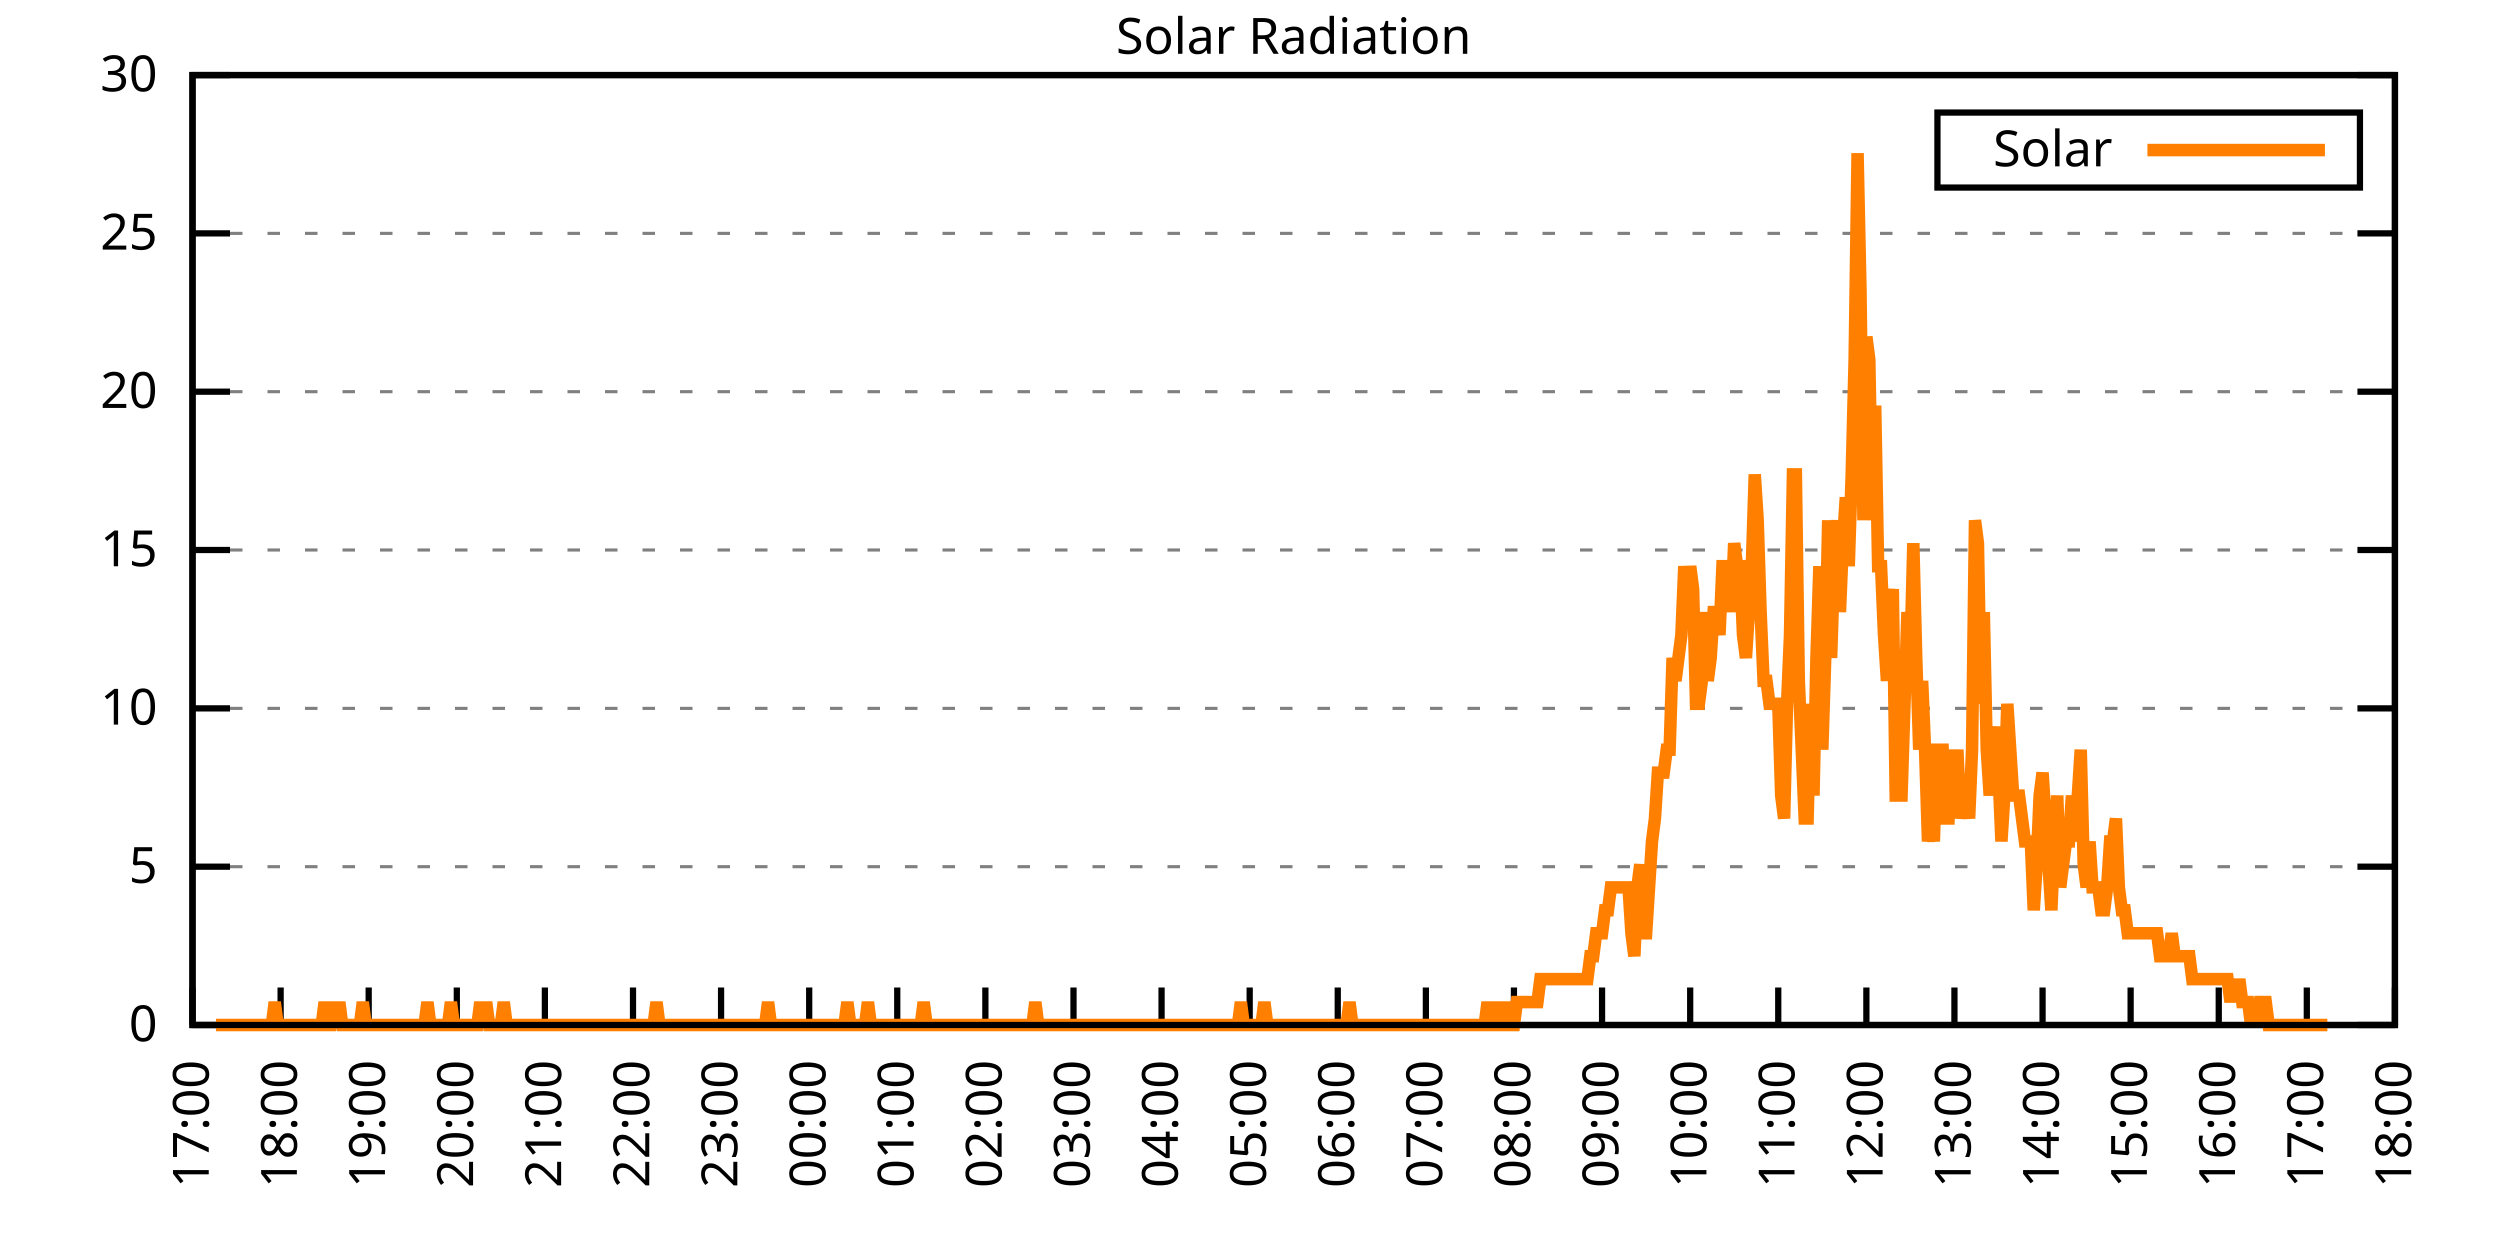
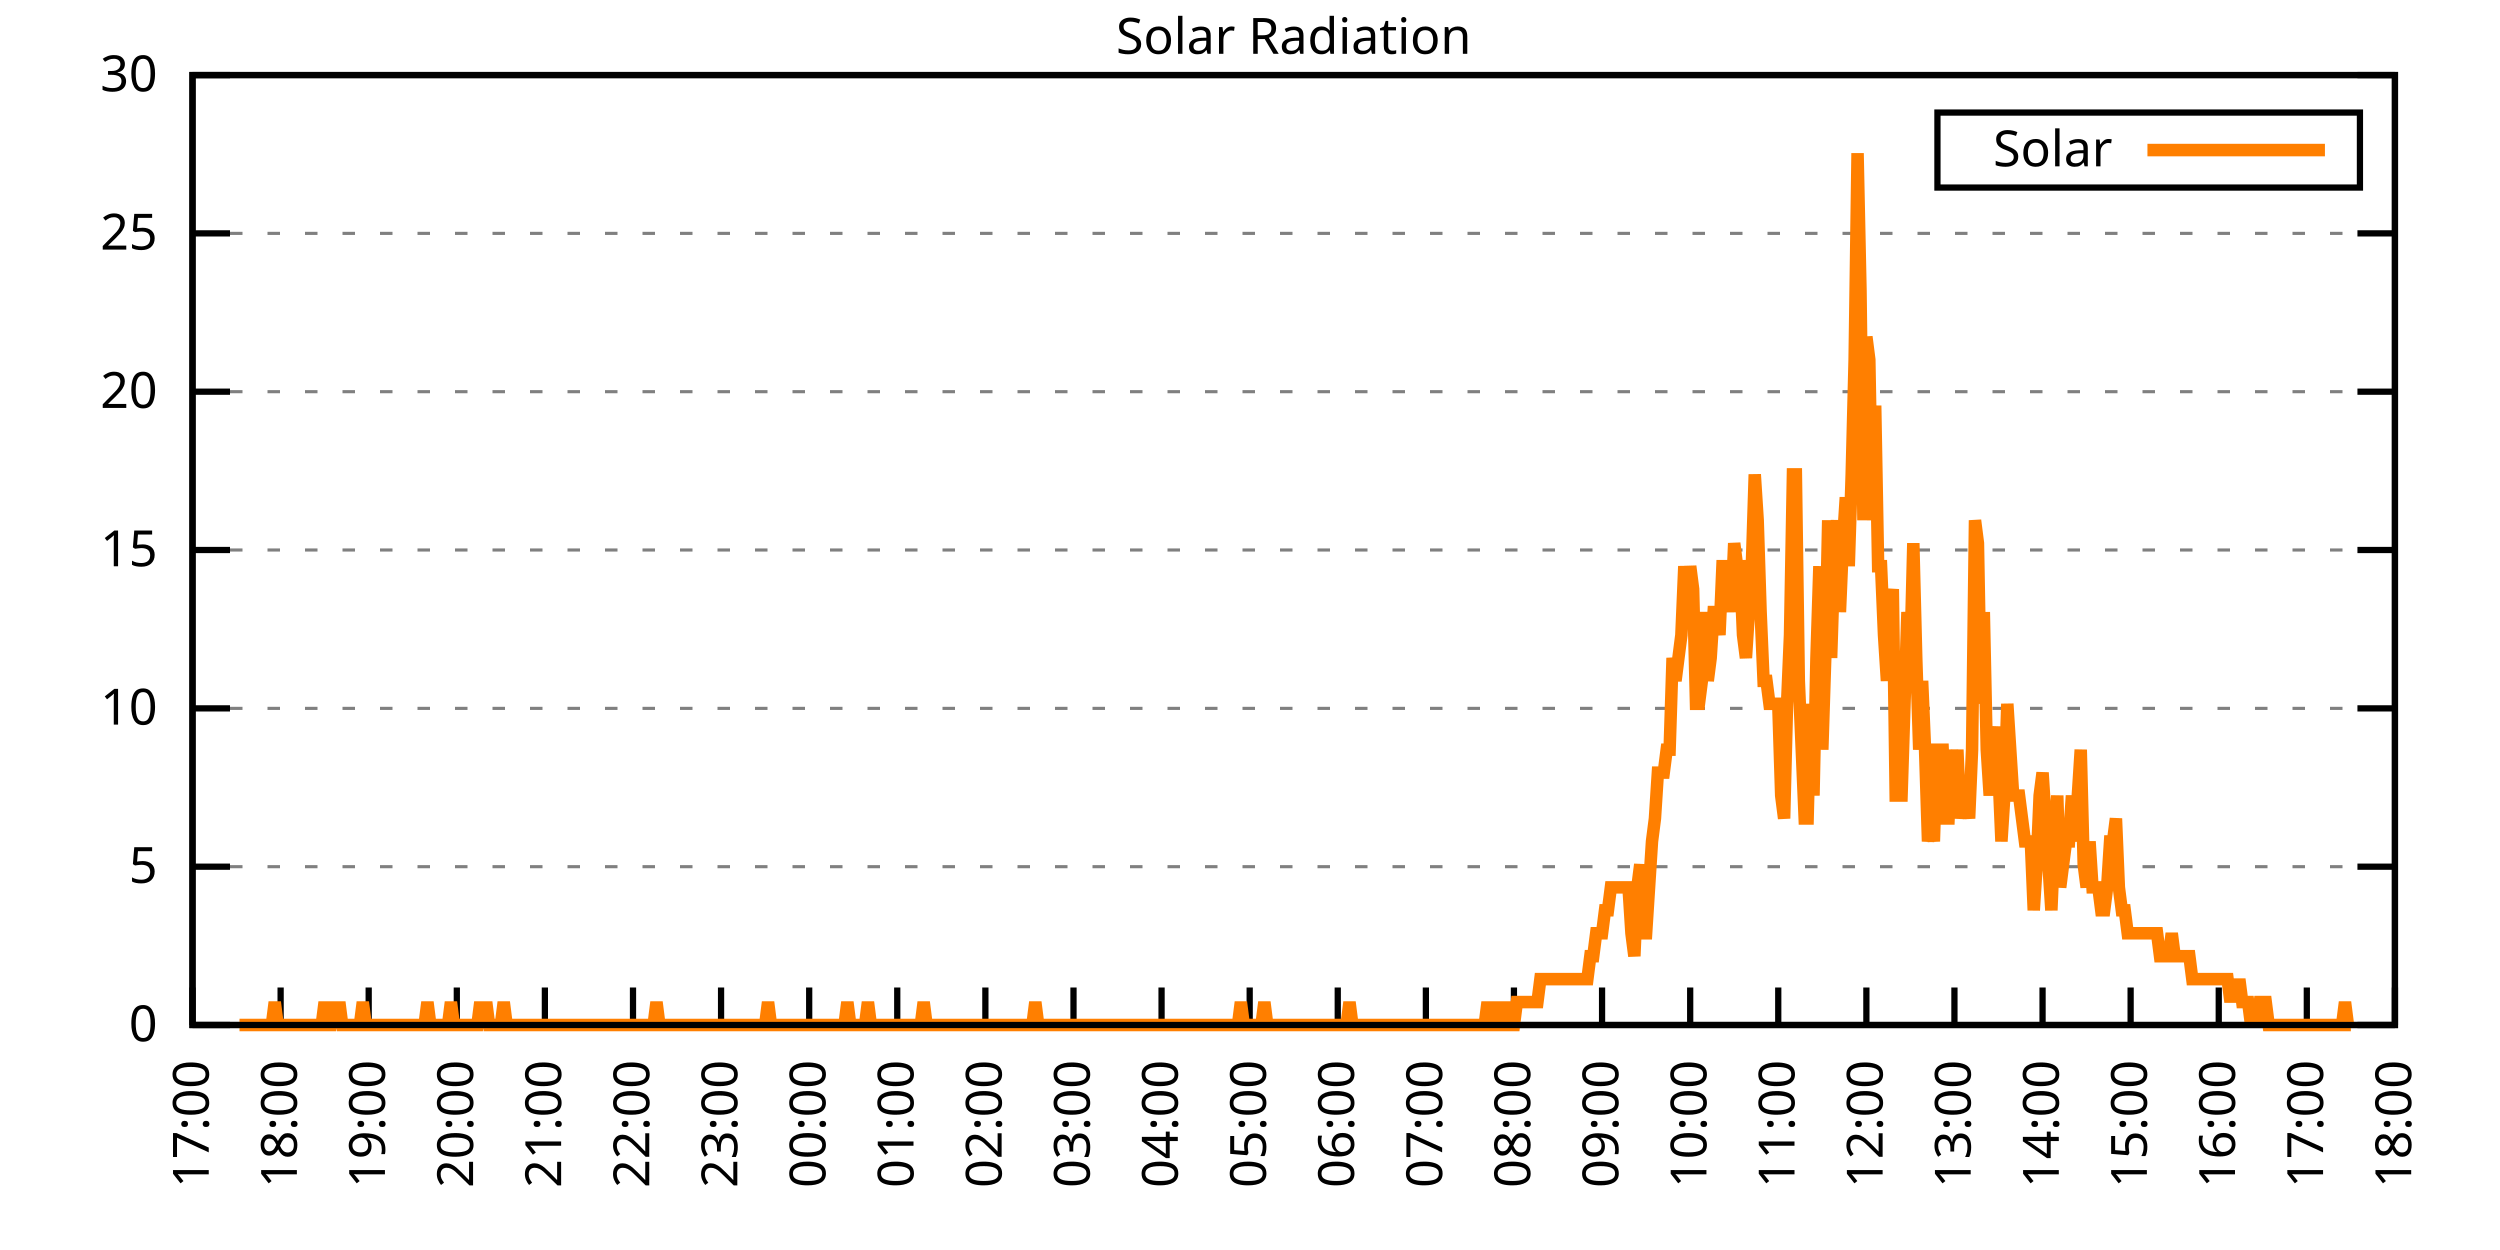
<svg xmlns="http://www.w3.org/2000/svg" xmlns:xlink="http://www.w3.org/1999/xlink" width="400" height="200" viewBox="0 0 400 200">
  <g id="gnuplot_canvas">
    <rect x="0" y="0" width="400" height="200" fill="none" />
    <defs>
      <circle id="gpDot" r="0.5" stroke-width="0.5" stroke="currentColor" />
      <path id="gpPt0" stroke-width="0.333" stroke="currentColor" d="M-1,0 h2 M0,-1 v2" />
      <path id="gpPt1" stroke-width="0.333" stroke="currentColor" d="M-1,-1 L1,1 M1,-1 L-1,1" />
      <path id="gpPt2" stroke-width="0.333" stroke="currentColor" d="M-1,0 L1,0 M0,-1 L0,1 M-1,-1 L1,1 M-1,1 L1,-1" />
      <rect id="gpPt3" stroke-width="0.333" stroke="currentColor" x="-1" y="-1" width="2" height="2" />
      <rect id="gpPt4" stroke-width="0.333" stroke="currentColor" fill="currentColor" x="-1" y="-1" width="2" height="2" />
      <circle id="gpPt5" stroke-width="0.333" stroke="currentColor" cx="0" cy="0" r="1" />
      <use xlink:href="#gpPt5" id="gpPt6" fill="currentColor" stroke="none" />
      <path id="gpPt7" stroke-width="0.333" stroke="currentColor" d="M0,-1.33 L-1.33,0.67 L1.33,0.67 z" />
      <use xlink:href="#gpPt7" id="gpPt8" fill="currentColor" stroke="none" />
      <use xlink:href="#gpPt7" id="gpPt9" stroke="currentColor" transform="rotate(180)" />
      <use xlink:href="#gpPt9" id="gpPt10" fill="currentColor" stroke="none" />
      <use xlink:href="#gpPt3" id="gpPt11" stroke="currentColor" transform="rotate(45)" />
      <use xlink:href="#gpPt11" id="gpPt12" fill="currentColor" stroke="none" />
      <path id="gpPt13" stroke-width="0.333" stroke="currentColor" d="M0,1.330 L1.265,0.411 L0.782,-1.067 L-0.782,-1.076 L-1.265,0.411 z" />
      <use xlink:href="#gpPt13" id="gpPt14" fill="currentColor" stroke="none" />
      <filter id="textbox" filterUnits="objectBoundingBox" x="0" y="0" height="1" width="1">
        <feFlood flood-color="white" flood-opacity="1" result="bgnd" />
        <feComposite in="SourceGraphic" in2="bgnd" operator="atop" />
      </filter>
      <filter id="greybox" filterUnits="objectBoundingBox" x="0" y="0" height="1" width="1">
        <feFlood flood-color="lightgrey" flood-opacity="1" result="grey" />
        <feComposite in="SourceGraphic" in2="grey" operator="atop" />
      </filter>
    </defs>
    <g fill="none" color="white" stroke="currentColor" stroke-width="1.00" stroke-linecap="butt" stroke-linejoin="miter">
</g>
    <g fill="none" color="black" stroke="currentColor" stroke-width="1.00" stroke-linecap="butt" stroke-linejoin="miter">
      <g stroke="none" shape-rendering="crispEdges">
        <polygon fill="rgb(255, 255, 255)" points="30.80,164.00 383.18,164.00 383.18,12.02 30.80,12.02 " />
      </g>
    </g>
    <g fill="none" color="black" stroke="currentColor" stroke-width="1.00" stroke-linecap="butt" stroke-linejoin="miter">
</g>
    <g fill="none" color="black" stroke="black" stroke-width="0.50" stroke-linecap="butt" stroke-linejoin="miter">
</g>
    <g fill="none" color="gray" stroke="currentColor" stroke-width="0.50" stroke-linecap="butt" stroke-linejoin="miter">
      <path stroke="gray" stroke-dasharray="2,4" class="gridline" d="M30.80,164.00 L383.19,164.00  " />
    </g>
    <g fill="none" color="gray" stroke="gray" stroke-width="1.00" stroke-linecap="butt" stroke-linejoin="miter">
</g>
    <g fill="none" color="black" stroke="currentColor" stroke-width="1.00" stroke-linecap="butt" stroke-linejoin="miter">
      <path stroke="black" d="M30.80,164.00 L36.80,164.00 M383.19,164.00 L377.19,164.00  " />
      <g transform="translate(25.20,166.60)" stroke="none" fill="black" font-family="Sans" font-size="8.00" text-anchor="end">
        <text>
          <tspan font-family="Sans"> 0</tspan>
        </text>
      </g>
    </g>
    <g fill="none" color="black" stroke="currentColor" stroke-width="1.00" stroke-linecap="butt" stroke-linejoin="miter">
</g>
    <g fill="none" color="black" stroke="black" stroke-width="0.50" stroke-linecap="butt" stroke-linejoin="miter">
</g>
    <g fill="none" color="gray" stroke="currentColor" stroke-width="0.50" stroke-linecap="butt" stroke-linejoin="miter">
      <path stroke="gray" stroke-dasharray="2,4" class="gridline" d="M30.80,138.67 L383.19,138.67  " />
    </g>
    <g fill="none" color="gray" stroke="gray" stroke-width="1.00" stroke-linecap="butt" stroke-linejoin="miter">
</g>
    <g fill="none" color="black" stroke="currentColor" stroke-width="1.00" stroke-linecap="butt" stroke-linejoin="miter">
      <path stroke="black" d="M30.80,138.67 L36.80,138.67 M383.19,138.67 L377.19,138.67  " />
      <g transform="translate(25.20,141.27)" stroke="none" fill="black" font-family="Sans" font-size="8.00" text-anchor="end">
        <text>
          <tspan font-family="Sans"> 5</tspan>
        </text>
      </g>
    </g>
    <g fill="none" color="black" stroke="currentColor" stroke-width="1.00" stroke-linecap="butt" stroke-linejoin="miter">
</g>
    <g fill="none" color="black" stroke="black" stroke-width="0.50" stroke-linecap="butt" stroke-linejoin="miter">
</g>
    <g fill="none" color="gray" stroke="currentColor" stroke-width="0.50" stroke-linecap="butt" stroke-linejoin="miter">
      <path stroke="gray" stroke-dasharray="2,4" class="gridline" d="M30.80,113.34 L383.19,113.34  " />
    </g>
    <g fill="none" color="gray" stroke="gray" stroke-width="1.00" stroke-linecap="butt" stroke-linejoin="miter">
</g>
    <g fill="none" color="black" stroke="currentColor" stroke-width="1.00" stroke-linecap="butt" stroke-linejoin="miter">
      <path stroke="black" d="M30.80,113.34 L36.80,113.34 M383.19,113.34 L377.19,113.34  " />
      <g transform="translate(25.20,115.94)" stroke="none" fill="black" font-family="Sans" font-size="8.00" text-anchor="end">
        <text>
          <tspan font-family="Sans"> 10</tspan>
        </text>
      </g>
    </g>
    <g fill="none" color="black" stroke="currentColor" stroke-width="1.00" stroke-linecap="butt" stroke-linejoin="miter">
</g>
    <g fill="none" color="black" stroke="black" stroke-width="0.50" stroke-linecap="butt" stroke-linejoin="miter">
</g>
    <g fill="none" color="gray" stroke="currentColor" stroke-width="0.50" stroke-linecap="butt" stroke-linejoin="miter">
      <path stroke="gray" stroke-dasharray="2,4" class="gridline" d="M30.80,88.00 L383.19,88.00  " />
    </g>
    <g fill="none" color="gray" stroke="gray" stroke-width="1.00" stroke-linecap="butt" stroke-linejoin="miter">
</g>
    <g fill="none" color="black" stroke="currentColor" stroke-width="1.00" stroke-linecap="butt" stroke-linejoin="miter">
      <path stroke="black" d="M30.80,88.00 L36.80,88.00 M383.19,88.00 L377.19,88.00  " />
      <g transform="translate(25.20,90.60)" stroke="none" fill="black" font-family="Sans" font-size="8.00" text-anchor="end">
        <text>
          <tspan font-family="Sans"> 15</tspan>
        </text>
      </g>
    </g>
    <g fill="none" color="black" stroke="currentColor" stroke-width="1.00" stroke-linecap="butt" stroke-linejoin="miter">
</g>
    <g fill="none" color="black" stroke="black" stroke-width="0.50" stroke-linecap="butt" stroke-linejoin="miter">
</g>
    <g fill="none" color="gray" stroke="currentColor" stroke-width="0.50" stroke-linecap="butt" stroke-linejoin="miter">
      <path stroke="gray" stroke-dasharray="2,4" class="gridline" d="M30.80,62.67 L383.19,62.67  " />
    </g>
    <g fill="none" color="gray" stroke="gray" stroke-width="1.00" stroke-linecap="butt" stroke-linejoin="miter">
</g>
    <g fill="none" color="black" stroke="currentColor" stroke-width="1.00" stroke-linecap="butt" stroke-linejoin="miter">
      <path stroke="black" d="M30.80,62.67 L36.80,62.67 M383.19,62.67 L377.19,62.67  " />
      <g transform="translate(25.20,65.27)" stroke="none" fill="black" font-family="Sans" font-size="8.00" text-anchor="end">
        <text>
          <tspan font-family="Sans"> 20</tspan>
        </text>
      </g>
    </g>
    <g fill="none" color="black" stroke="currentColor" stroke-width="1.00" stroke-linecap="butt" stroke-linejoin="miter">
</g>
    <g fill="none" color="black" stroke="black" stroke-width="0.50" stroke-linecap="butt" stroke-linejoin="miter">
</g>
    <g fill="none" color="gray" stroke="currentColor" stroke-width="0.50" stroke-linecap="butt" stroke-linejoin="miter">
      <path stroke="gray" stroke-dasharray="2,4" class="gridline" d="M30.80,37.34 L383.19,37.34  " />
    </g>
    <g fill="none" color="gray" stroke="gray" stroke-width="1.00" stroke-linecap="butt" stroke-linejoin="miter">
</g>
    <g fill="none" color="black" stroke="currentColor" stroke-width="1.00" stroke-linecap="butt" stroke-linejoin="miter">
      <path stroke="black" d="M30.80,37.34 L36.80,37.34 M383.19,37.34 L377.19,37.34  " />
      <g transform="translate(25.20,39.94)" stroke="none" fill="black" font-family="Sans" font-size="8.00" text-anchor="end">
        <text>
          <tspan font-family="Sans"> 25</tspan>
        </text>
      </g>
    </g>
    <g fill="none" color="black" stroke="currentColor" stroke-width="1.00" stroke-linecap="butt" stroke-linejoin="miter">
</g>
    <g fill="none" color="black" stroke="black" stroke-width="0.50" stroke-linecap="butt" stroke-linejoin="miter">
</g>
    <g fill="none" color="gray" stroke="currentColor" stroke-width="0.50" stroke-linecap="butt" stroke-linejoin="miter">
      <path stroke="gray" stroke-dasharray="2,4" class="gridline" d="M30.80,12.01 L383.19,12.01  " />
    </g>
    <g fill="none" color="gray" stroke="gray" stroke-width="1.00" stroke-linecap="butt" stroke-linejoin="miter">
</g>
    <g fill="none" color="black" stroke="currentColor" stroke-width="1.00" stroke-linecap="butt" stroke-linejoin="miter">
      <path stroke="black" d="M30.80,12.01 L36.80,12.01 M383.19,12.01 L377.19,12.01  " />
      <g transform="translate(25.20,14.61)" stroke="none" fill="black" font-family="Sans" font-size="8.00" text-anchor="end">
        <text>
          <tspan font-family="Sans"> 30</tspan>
        </text>
      </g>
    </g>
    <g fill="none" color="black" stroke="currentColor" stroke-width="1.00" stroke-linecap="butt" stroke-linejoin="miter">
      <path stroke="black" d="M30.80,164.00 L30.80,158.00  " />
      <g transform="translate(33.40,169.60) rotate(270.00)" stroke="none" fill="black" font-family="Sans" font-size="8.00" text-anchor="end">
        <text>
          <tspan font-family="Sans">17:00</tspan>
        </text>
      </g>
    </g>
    <g fill="none" color="black" stroke="currentColor" stroke-width="1.00" stroke-linecap="butt" stroke-linejoin="miter">
      <path stroke="black" d="M44.90,164.00 L44.90,158.00  " />
      <g transform="translate(47.50,169.60) rotate(270.00)" stroke="none" fill="black" font-family="Sans" font-size="8.00" text-anchor="end">
        <text>
          <tspan font-family="Sans">18:00</tspan>
        </text>
      </g>
    </g>
    <g fill="none" color="black" stroke="currentColor" stroke-width="1.00" stroke-linecap="butt" stroke-linejoin="miter">
      <path stroke="black" d="M58.99,164.00 L58.99,158.00  " />
      <g transform="translate(61.59,169.60) rotate(270.00)" stroke="none" fill="black" font-family="Sans" font-size="8.00" text-anchor="end">
        <text>
          <tspan font-family="Sans">19:00</tspan>
        </text>
      </g>
    </g>
    <g fill="none" color="black" stroke="currentColor" stroke-width="1.00" stroke-linecap="butt" stroke-linejoin="miter">
      <path stroke="black" d="M73.09,164.00 L73.09,158.00  " />
      <g transform="translate(75.69,169.60) rotate(270.00)" stroke="none" fill="black" font-family="Sans" font-size="8.00" text-anchor="end">
        <text>
          <tspan font-family="Sans">20:00</tspan>
        </text>
      </g>
    </g>
    <g fill="none" color="black" stroke="currentColor" stroke-width="1.00" stroke-linecap="butt" stroke-linejoin="miter">
      <path stroke="black" d="M87.18,164.00 L87.18,158.00  " />
      <g transform="translate(89.78,169.60) rotate(270.00)" stroke="none" fill="black" font-family="Sans" font-size="8.00" text-anchor="end">
        <text>
          <tspan font-family="Sans">21:00</tspan>
        </text>
      </g>
    </g>
    <g fill="none" color="black" stroke="currentColor" stroke-width="1.00" stroke-linecap="butt" stroke-linejoin="miter">
      <path stroke="black" d="M101.28,164.00 L101.28,158.00  " />
      <g transform="translate(103.88,169.60) rotate(270.00)" stroke="none" fill="black" font-family="Sans" font-size="8.00" text-anchor="end">
        <text>
          <tspan font-family="Sans">22:00</tspan>
        </text>
      </g>
    </g>
    <g fill="none" color="black" stroke="currentColor" stroke-width="1.00" stroke-linecap="butt" stroke-linejoin="miter">
      <path stroke="black" d="M115.37,164.00 L115.37,158.00  " />
      <g transform="translate(117.97,169.60) rotate(270.00)" stroke="none" fill="black" font-family="Sans" font-size="8.00" text-anchor="end">
        <text>
          <tspan font-family="Sans">23:00</tspan>
        </text>
      </g>
    </g>
    <g fill="none" color="black" stroke="currentColor" stroke-width="1.00" stroke-linecap="butt" stroke-linejoin="miter">
      <path stroke="black" d="M129.47,164.00 L129.47,158.00  " />
      <g transform="translate(132.07,169.60) rotate(270.00)" stroke="none" fill="black" font-family="Sans" font-size="8.00" text-anchor="end">
        <text>
          <tspan font-family="Sans">00:00</tspan>
        </text>
      </g>
    </g>
    <g fill="none" color="black" stroke="currentColor" stroke-width="1.00" stroke-linecap="butt" stroke-linejoin="miter">
      <path stroke="black" d="M143.56,164.00 L143.56,158.00  " />
      <g transform="translate(146.16,169.60) rotate(270.00)" stroke="none" fill="black" font-family="Sans" font-size="8.00" text-anchor="end">
        <text>
          <tspan font-family="Sans">01:00</tspan>
        </text>
      </g>
    </g>
    <g fill="none" color="black" stroke="currentColor" stroke-width="1.00" stroke-linecap="butt" stroke-linejoin="miter">
      <path stroke="black" d="M157.66,164.00 L157.66,158.00  " />
      <g transform="translate(160.26,169.60) rotate(270.00)" stroke="none" fill="black" font-family="Sans" font-size="8.00" text-anchor="end">
        <text>
          <tspan font-family="Sans">02:00</tspan>
        </text>
      </g>
    </g>
    <g fill="none" color="black" stroke="currentColor" stroke-width="1.00" stroke-linecap="butt" stroke-linejoin="miter">
      <path stroke="black" d="M171.76,164.00 L171.76,158.00  " />
      <g transform="translate(174.36,169.60) rotate(270.00)" stroke="none" fill="black" font-family="Sans" font-size="8.00" text-anchor="end">
        <text>
          <tspan font-family="Sans">03:00</tspan>
        </text>
      </g>
    </g>
    <g fill="none" color="black" stroke="currentColor" stroke-width="1.00" stroke-linecap="butt" stroke-linejoin="miter">
      <path stroke="black" d="M185.85,164.00 L185.85,158.00  " />
      <g transform="translate(188.45,169.60) rotate(270.00)" stroke="none" fill="black" font-family="Sans" font-size="8.00" text-anchor="end">
        <text>
          <tspan font-family="Sans">04:00</tspan>
        </text>
      </g>
    </g>
    <g fill="none" color="black" stroke="currentColor" stroke-width="1.00" stroke-linecap="butt" stroke-linejoin="miter">
      <path stroke="black" d="M199.95,164.00 L199.95,158.00  " />
      <g transform="translate(202.55,169.60) rotate(270.00)" stroke="none" fill="black" font-family="Sans" font-size="8.00" text-anchor="end">
        <text>
          <tspan font-family="Sans">05:00</tspan>
        </text>
      </g>
    </g>
    <g fill="none" color="black" stroke="currentColor" stroke-width="1.00" stroke-linecap="butt" stroke-linejoin="miter">
      <path stroke="black" d="M214.04,164.00 L214.04,158.00  " />
      <g transform="translate(216.64,169.60) rotate(270.00)" stroke="none" fill="black" font-family="Sans" font-size="8.00" text-anchor="end">
        <text>
          <tspan font-family="Sans">06:00</tspan>
        </text>
      </g>
    </g>
    <g fill="none" color="black" stroke="currentColor" stroke-width="1.00" stroke-linecap="butt" stroke-linejoin="miter">
      <path stroke="black" d="M228.14,164.00 L228.14,158.00  " />
      <g transform="translate(230.74,169.60) rotate(270.00)" stroke="none" fill="black" font-family="Sans" font-size="8.00" text-anchor="end">
        <text>
          <tspan font-family="Sans">07:00</tspan>
        </text>
      </g>
    </g>
    <g fill="none" color="black" stroke="currentColor" stroke-width="1.00" stroke-linecap="butt" stroke-linejoin="miter">
      <path stroke="black" d="M242.23,164.00 L242.23,158.00  " />
      <g transform="translate(244.83,169.60) rotate(270.00)" stroke="none" fill="black" font-family="Sans" font-size="8.00" text-anchor="end">
        <text>
          <tspan font-family="Sans">08:00</tspan>
        </text>
      </g>
    </g>
    <g fill="none" color="black" stroke="currentColor" stroke-width="1.00" stroke-linecap="butt" stroke-linejoin="miter">
      <path stroke="black" d="M256.33,164.00 L256.33,158.00  " />
      <g transform="translate(258.93,169.60) rotate(270.00)" stroke="none" fill="black" font-family="Sans" font-size="8.00" text-anchor="end">
        <text>
          <tspan font-family="Sans">09:00</tspan>
        </text>
      </g>
    </g>
    <g fill="none" color="black" stroke="currentColor" stroke-width="1.00" stroke-linecap="butt" stroke-linejoin="miter">
      <path stroke="black" d="M270.43,164.00 L270.43,158.00  " />
      <g transform="translate(273.03,169.60) rotate(270.00)" stroke="none" fill="black" font-family="Sans" font-size="8.00" text-anchor="end">
        <text>
          <tspan font-family="Sans">10:00</tspan>
        </text>
      </g>
    </g>
    <g fill="none" color="black" stroke="currentColor" stroke-width="1.00" stroke-linecap="butt" stroke-linejoin="miter">
      <path stroke="black" d="M284.52,164.00 L284.52,158.00  " />
      <g transform="translate(287.12,169.60) rotate(270.00)" stroke="none" fill="black" font-family="Sans" font-size="8.00" text-anchor="end">
        <text>
          <tspan font-family="Sans">11:00</tspan>
        </text>
      </g>
    </g>
    <g fill="none" color="black" stroke="currentColor" stroke-width="1.00" stroke-linecap="butt" stroke-linejoin="miter">
      <path stroke="black" d="M298.62,164.00 L298.62,158.00  " />
      <g transform="translate(301.22,169.60) rotate(270.00)" stroke="none" fill="black" font-family="Sans" font-size="8.00" text-anchor="end">
        <text>
          <tspan font-family="Sans">12:00</tspan>
        </text>
      </g>
    </g>
    <g fill="none" color="black" stroke="currentColor" stroke-width="1.00" stroke-linecap="butt" stroke-linejoin="miter">
      <path stroke="black" d="M312.71,164.00 L312.71,158.00  " />
      <g transform="translate(315.31,169.60) rotate(270.00)" stroke="none" fill="black" font-family="Sans" font-size="8.00" text-anchor="end">
        <text>
          <tspan font-family="Sans">13:00</tspan>
        </text>
      </g>
    </g>
    <g fill="none" color="black" stroke="currentColor" stroke-width="1.00" stroke-linecap="butt" stroke-linejoin="miter">
      <path stroke="black" d="M326.81,164.00 L326.81,158.00  " />
      <g transform="translate(329.41,169.60) rotate(270.00)" stroke="none" fill="black" font-family="Sans" font-size="8.00" text-anchor="end">
        <text>
          <tspan font-family="Sans">14:00</tspan>
        </text>
      </g>
    </g>
    <g fill="none" color="black" stroke="currentColor" stroke-width="1.00" stroke-linecap="butt" stroke-linejoin="miter">
      <path stroke="black" d="M340.90,164.00 L340.90,158.00  " />
      <g transform="translate(343.50,169.60) rotate(270.00)" stroke="none" fill="black" font-family="Sans" font-size="8.00" text-anchor="end">
        <text>
          <tspan font-family="Sans">15:00</tspan>
        </text>
      </g>
    </g>
    <g fill="none" color="black" stroke="currentColor" stroke-width="1.00" stroke-linecap="butt" stroke-linejoin="miter">
      <path stroke="black" d="M355.00,164.00 L355.00,158.00  " />
      <g transform="translate(357.60,169.60) rotate(270.00)" stroke="none" fill="black" font-family="Sans" font-size="8.00" text-anchor="end">
        <text>
          <tspan font-family="Sans">16:00</tspan>
        </text>
      </g>
    </g>
    <g fill="none" color="black" stroke="currentColor" stroke-width="1.00" stroke-linecap="butt" stroke-linejoin="miter">
      <path stroke="black" d="M369.09,164.00 L369.09,158.00  " />
      <g transform="translate(371.69,169.60) rotate(270.00)" stroke="none" fill="black" font-family="Sans" font-size="8.00" text-anchor="end">
        <text>
          <tspan font-family="Sans">17:00</tspan>
        </text>
      </g>
    </g>
    <g fill="none" color="black" stroke="currentColor" stroke-width="1.00" stroke-linecap="butt" stroke-linejoin="miter">
      <path stroke="black" d="M383.19,164.00 L383.19,158.00  " />
      <g transform="translate(385.79,169.60) rotate(270.00)" stroke="none" fill="black" font-family="Sans" font-size="8.00" text-anchor="end">
        <text>
          <tspan font-family="Sans">18:00</tspan>
        </text>
      </g>
    </g>
    <g fill="none" color="black" stroke="currentColor" stroke-width="1.00" stroke-linecap="butt" stroke-linejoin="miter">
</g>
    <g fill="none" color="black" stroke="currentColor" stroke-width="1.00" stroke-linecap="butt" stroke-linejoin="miter">
      <path stroke="black" d="M30.80,12.01 L30.80,164.00 L383.19,164.00 L383.19,12.01 L30.80,12.01 Z  " />
    </g>
    <g fill="none" color="black" stroke="currentColor" stroke-width="1.00" stroke-linecap="butt" stroke-linejoin="miter">
</g>
    <g fill="none" color="black" stroke="currentColor" stroke-width="1.00" stroke-linecap="butt" stroke-linejoin="miter">
      <path stroke="black" d="M309.99,30.01 L309.99,18.01 L377.59,18.01 L377.59,30.01 L309.99,30.01 Z  " />
    </g>
    <g id="Solar_Radiation_plot_1">
      <g fill="none" color="white" stroke="black" stroke-width="2.00" stroke-linecap="butt" stroke-linejoin="miter">
</g>
      <g fill="none" color="black" stroke="currentColor" stroke-width="2.00" stroke-linecap="butt" stroke-linejoin="miter">
        <g transform="translate(337.99,26.61)" stroke="none" fill="black" font-family="Sans" font-size="8.00" text-anchor="end">
          <text>
            <tspan font-family="Sans">Solar</tspan>
          </text>
        </g>
      </g>
      <g fill="none" color="black" stroke="currentColor" stroke-width="2.00" stroke-linecap="butt" stroke-linejoin="miter">
-         <path stroke="rgb(255, 127,   0)" d="M343.59,24.01 L371.99,24.01 M34.56,164.00 L35.03,164.00 L35.50,164.00 L35.97,164.00 L36.44,164.00 L36.91,164.00   L37.38,164.00 L37.85,164.00 L38.32,164.00 L38.79,164.00 L39.26,164.00 L39.73,164.00 L40.20,164.00 L40.67,164.00   L41.14,164.00 L41.61,164.00 L42.08,164.00 L42.55,164.00 L43.02,164.00 L43.49,164.00 L43.96,160.33 L44.43,164.00   L44.90,164.00 L45.37,164.00 L45.84,164.00 L46.31,164.00 L46.78,164.00 L47.24,164.00 L47.71,164.00 L48.18,164.00   L48.65,164.00 L49.12,164.00 L49.59,164.00 L50.06,164.00 L50.53,164.00 L51.00,164.00 L51.47,164.00 L51.94,160.33   L52.41,164.00 L52.88,164.00 L53.35,160.33 L53.82,164.00 L54.29,160.33 L54.76,164.00 L55.23,164.00 L55.70,164.00   L56.17,164.00 L56.64,164.00 L57.11,164.00 L57.58,164.00 L58.05,160.33 L58.52,164.00 L58.99,164.00 L59.46,164.00   L59.93,164.00 L60.40,164.00 L60.87,164.00 L61.34,164.00 L61.81,164.00 L62.28,164.00 L62.75,164.00 L63.22,164.00   L63.69,164.00 L64.16,164.00 L64.63,164.00 L65.10,164.00 L65.57,164.00 L66.04,164.00 L66.51,164.00 L66.98,164.00   L67.45,164.00 L67.92,164.00 L68.39,160.33 L68.86,164.00 L69.33,164.00 L69.80,164.00 L70.27,164.00 L70.74,164.00   L71.21,164.00 L71.68,164.00 L72.15,160.33 L72.62,164.00 L73.09,164.00 L73.56,164.00 L74.03,164.00 L74.50,164.00   L74.97,164.00 L75.44,164.00 L75.91,164.00 L76.38,164.00 L76.85,160.33 L77.32,164.00 L77.79,160.33 L78.26,164.00   L78.73,164.00 L79.19,164.00 L79.66,164.00 L80.13,164.00 L80.60,160.33 L81.07,164.00 L81.54,164.00 L82.01,164.00   L82.48,164.00 L82.95,164.00 L83.42,164.00 L83.89,164.00 L84.36,164.00 L84.83,164.00 L85.30,164.00 L85.77,164.00   L86.24,164.00 L86.71,164.00 L87.18,164.00 L87.65,164.00 L88.12,164.00 L88.59,164.00 L89.06,164.00 L89.53,164.00   L90.00,164.00 L90.47,164.00 L90.94,164.00 L91.41,164.00 L91.88,164.00 L92.35,164.00 L92.82,164.00 L93.29,164.00   L93.76,164.00 L94.23,164.00 L94.70,164.00 L95.17,164.00 L95.64,164.00 L96.11,164.00 L96.58,164.00 L97.05,164.00   L97.52,164.00 L97.99,164.00 L98.46,164.00 L98.93,164.00 L99.40,164.00 L99.87,164.00 L100.34,164.00 L100.81,164.00   L101.28,164.00 L101.75,164.00 L102.22,164.00 L102.69,164.00 L103.16,164.00 L103.63,164.00 L104.10,164.00 L104.57,164.00   L105.04,160.33 L105.51,164.00 L105.98,164.00 L106.45,164.00 L106.92,164.00 L107.39,164.00 L107.86,164.00 L108.33,164.00   L108.80,164.00 L109.27,164.00 L109.74,164.00 L110.21,164.00 L110.68,164.00 L111.14,164.00 L111.61,164.00 L112.08,164.00   L112.55,164.00 L113.02,164.00 L113.49,164.00 L113.96,164.00 L114.43,164.00 L114.90,164.00 L115.37,164.00 L115.84,164.00   L116.31,164.00 L116.78,164.00 L117.25,164.00 L117.72,164.00 L118.19,164.00 L118.66,164.00 L119.13,164.00 L119.60,164.00   L120.07,164.00 L120.54,164.00 L121.01,164.00 L121.48,164.00 L121.95,164.00 L122.42,164.00 L122.89,160.33 L123.36,164.00   L123.83,164.00 L124.30,164.00 L124.77,164.00 L125.24,164.00 L125.71,164.00 L126.18,164.00 L126.65,164.00 L127.12,164.00   L127.59,164.00 L128.06,164.00 L128.53,164.00 L129.00,164.00 L129.47,164.00 L129.94,164.00 L130.41,164.00 L130.88,164.00   L131.35,164.00 L131.82,164.00 L132.29,164.00 L132.76,164.00 L133.23,164.00 L133.70,164.00 L134.17,164.00 L134.64,164.00   L135.11,164.00 L135.58,160.33 L136.05,164.00 L136.52,164.00 L136.99,164.00 L137.46,164.00 L137.93,164.00 L138.40,164.00   L138.87,160.33 L139.34,164.00 L139.81,164.00 L140.28,164.00 L140.75,164.00 L141.22,164.00 L141.69,164.00 L142.16,164.00   L142.63,164.00 L143.09,164.00 L143.56,164.00 L144.03,164.00 L144.50,164.00 L144.97,164.00 L145.44,164.00 L145.91,164.00   L146.38,164.00 L146.85,164.00 L147.32,164.00 L147.79,160.33 L148.26,164.00 L148.73,164.00 L149.20,164.00 L149.67,164.00   L150.14,164.00 L150.61,164.00 L151.08,164.00 L151.55,164.00 L152.02,164.00 L152.49,164.00 L152.96,164.00 L153.43,164.00   L153.90,164.00 L154.37,164.00 L154.84,164.00 L155.31,164.00 L155.78,164.00 L156.25,164.00 L156.72,164.00 L157.19,164.00   L157.66,164.00 L158.13,164.00 L158.60,164.00 L159.07,164.00 L159.54,164.00 L160.01,164.00 L160.48,164.00 L160.95,164.00   L161.42,164.00 L161.89,164.00 L162.36,164.00 L162.83,164.00 L163.30,164.00 L163.77,164.00 L164.24,164.00 L164.71,164.00   L165.18,164.00 L165.65,160.33 L166.12,164.00 L166.59,164.00 L167.06,164.00 L167.53,164.00 L168.00,164.00 L168.47,164.00   L168.94,164.00 L169.41,164.00 L169.88,164.00 L170.35,164.00 L170.82,164.00 L171.29,164.00 L171.76,164.00 L172.23,164.00   L172.70,164.00 L173.17,164.00 L173.64,164.00 L174.11,164.00 L174.58,164.00 L175.04,164.00 L175.51,164.00 L175.98,164.00   L176.45,164.00 L176.92,164.00 L177.39,164.00 L177.86,164.00 L178.33,164.00 L178.80,164.00 L179.27,164.00 L179.74,164.00   L180.21,164.00 L180.68,164.00 L181.15,164.00 L181.62,164.00 L182.09,164.00 L182.56,164.00 L183.03,164.00 L183.50,164.00   L183.97,164.00 L184.44,164.00 L184.91,164.00 L185.38,164.00 L185.85,164.00 L186.32,164.00 L186.79,164.00 L187.26,164.00   L187.73,164.00 L188.20,164.00 L188.67,164.00 L189.14,164.00 L189.61,164.00 L190.08,164.00 L190.55,164.00 L191.02,164.00   L191.49,164.00 L191.96,164.00 L192.43,164.00 L192.90,164.00 L193.37,164.00 L193.84,164.00 L194.31,164.00 L194.78,164.00   L195.25,164.00 L195.72,164.00 L196.19,164.00 L196.66,164.00 L197.13,164.00 L197.60,164.00 L198.07,164.00 L198.54,160.33   L199.01,164.00 L199.48,164.00 L199.95,164.00 L200.42,164.00 L200.89,164.00 L201.36,164.00 L201.83,164.00 L202.30,160.33   L202.77,164.00 L203.24,164.00 L203.71,164.00 L204.18,164.00 L204.65,164.00 L205.12,164.00 L205.59,164.00 L206.06,164.00   L206.53,164.00 L207.00,164.00 L207.46,164.00 L207.93,164.00 L208.40,164.00 L208.87,164.00 L209.34,164.00 L209.81,164.00   L210.28,164.00 L210.75,164.00 L211.22,164.00 L211.69,164.00 L212.16,164.00 L212.63,164.00 L213.10,164.00 L213.57,164.00   L214.04,164.00 L214.51,164.00 L214.98,164.00 L215.45,164.00 L215.92,160.33 L216.39,164.00 L216.86,164.00 L217.33,164.00   L217.80,164.00 L218.27,164.00 L218.74,164.00 L219.21,164.00 L219.68,164.00 L220.15,164.00 L220.62,164.00 L221.09,164.00   L221.56,164.00 L222.03,164.00 L222.50,164.00 L222.97,164.00 L223.44,164.00 L223.91,164.00 L224.38,164.00 L224.85,164.00   L225.32,164.00 L225.79,164.00 L226.26,164.00 L226.73,164.00 L227.20,164.00 L227.67,164.00 L228.14,164.00 L228.61,164.00   L229.08,164.00 L229.55,164.00 L230.02,164.00 L230.49,164.00 L230.96,164.00 L231.43,164.00 L231.90,164.00 L232.37,164.00   L232.84,164.00 L233.31,164.00 L233.78,164.00 L234.25,164.00 L234.72,164.00 L235.19,164.00 L235.66,164.00 L236.13,164.00   L236.60,164.00 L237.07,164.00 L237.54,164.00 L238.01,160.33 L238.48,164.00 L238.95,164.00 L239.41,160.33 L239.88,164.00   L240.35,164.00 L240.82,164.00 L241.29,160.33 L241.76,164.00 L242.23,164.00 L242.70,160.33 L243.17,160.33 L243.64,160.33   L244.11,160.33 L244.58,160.33 L245.05,160.33 L245.52,160.33 L245.99,160.33 L246.46,156.66 L246.93,156.66 L247.40,156.66   L247.87,156.66 L248.34,156.66 L248.81,156.66 L249.28,156.66 L249.75,156.66 L250.22,156.66 L250.69,156.66 L251.16,156.66   L251.63,156.66 L252.10,156.66 L252.57,156.66 L253.04,156.66 L253.51,156.66 L253.98,156.66 L254.45,152.99 L254.92,152.99   L255.39,149.32 L255.86,149.32 L256.33,149.32 L256.80,145.65 L257.27,145.65 L257.74,141.98 L258.21,141.98 L258.68,141.98   L259.15,141.98 L259.62,141.98 L260.09,141.98 L260.56,141.98 L261.03,149.32 L261.50,152.99 L261.97,141.98 L262.44,138.30   L262.91,149.32 L263.38,149.32 L263.85,141.98 L264.32,134.63 L264.79,130.96 L265.26,123.62 L265.73,123.62 L266.20,123.62   L266.67,119.95 L267.14,119.95 L267.61,105.27 L268.08,108.94 L268.55,105.27 L269.02,101.60 L269.49,90.59 L269.96,97.93   L270.43,90.59 L270.90,94.26 L271.36,112.61 L271.83,112.61 L272.30,108.94 L272.77,97.93 L273.24,108.94 L273.71,105.27   L274.18,97.93 L274.65,97.93 L275.12,101.60 L275.59,90.59 L276.06,90.59 L276.53,90.59 L277.00,97.93 L277.47,86.91   L277.94,90.59 L278.41,90.59 L278.88,101.60 L279.35,105.27 L279.82,97.93 L280.29,90.59 L280.76,75.90 L281.23,83.24   L281.70,97.93 L282.17,108.94 L282.64,108.94 L283.11,112.61 L283.58,112.61 L284.05,112.61 L284.52,112.61 L284.99,127.29   L285.46,130.96 L285.93,112.61 L286.40,101.60 L286.87,75.90 L287.34,75.90 L287.81,108.94 L288.28,119.95 L288.75,130.96   L289.22,130.96 L289.69,112.61 L290.16,127.29 L290.63,105.27 L291.10,90.59 L291.57,119.95 L292.04,105.27 L292.51,83.24   L292.98,105.27 L293.45,90.59 L293.92,83.24 L294.39,97.93 L294.86,86.91 L295.33,79.57 L295.80,90.59 L296.27,75.90   L296.74,57.55 L297.21,24.51 L297.68,46.54 L298.15,83.24 L298.62,53.88 L299.09,57.55 L299.56,83.24 L300.03,64.89   L300.50,90.59 L300.97,90.59 L301.44,101.60 L301.91,108.94 L302.38,97.93 L302.85,94.26 L303.31,127.29 L303.78,127.29   L304.25,127.29 L304.72,112.61 L305.19,97.93 L305.66,105.27 L306.13,86.91 L306.60,105.27 L307.07,119.95 L307.54,108.94   L308.01,119.95 L308.48,134.63 L308.95,130.96 L309.42,134.63 L309.89,119.95 L310.36,119.95 L310.83,119.95 L311.30,130.96   L311.77,130.96 L312.24,119.95 L312.71,127.29 L313.18,119.95 L313.65,130.96 L314.12,127.29 L314.59,127.29 L315.06,130.96   L315.53,119.95 L316.00,83.24 L316.47,86.91 L316.94,112.61 L317.41,97.93 L317.88,119.95 L318.35,127.29 L318.82,119.95   L319.29,116.28 L319.76,123.62 L320.23,134.63 L320.70,127.29 L321.17,112.61 L321.64,119.95 L322.11,127.29 L322.58,127.29   L323.05,127.29 L323.52,130.96 L323.99,134.63 L324.46,134.63 L324.93,134.63 L325.40,145.65 L325.87,138.30 L326.34,127.29   L326.81,123.62 L327.28,130.96 L327.75,138.30 L328.22,145.65 L328.69,134.63 L329.16,127.29 L329.63,141.98 L330.10,138.30   L330.57,134.63 L331.04,134.63 L331.51,127.29 L331.98,134.63 L332.45,127.29 L332.92,119.95 L333.39,138.30 L333.86,141.98   L334.33,134.63 L334.80,141.98 L335.26,141.98 L335.73,141.98 L336.20,145.65 L336.67,145.65 L337.14,141.98 L337.61,134.63   L338.08,134.63 L338.55,130.96 L339.02,141.98 L339.49,145.65 L339.96,145.65 L340.43,149.32 L340.90,149.32 L341.37,149.32   L341.84,149.32 L342.31,149.32 L342.78,149.32 L343.25,149.32 L343.72,149.32 L344.19,149.32 L344.66,149.32 L345.13,149.32   L345.60,152.99 L346.07,152.99 L346.54,152.99 L347.01,152.99 L347.48,149.32 L347.95,152.99 L348.42,152.99 L348.89,152.99   L349.36,152.99 L349.83,152.99 L350.30,152.99 L350.77,156.66 L351.24,156.66 L351.71,156.66 L352.18,156.66 L352.65,156.66   L353.12,156.66 L353.59,156.66 L354.06,156.66 L354.53,156.66 L355.00,156.66 L355.47,156.66 L355.94,156.66 L356.41,156.66   L356.88,160.33 L357.35,156.66 L357.82,160.33 L358.29,156.66 L358.76,160.33 L359.23,160.33 L359.70,160.33 L360.17,164.00   L360.64,160.33 L361.11,164.00 L361.58,160.33 L362.05,160.33 L362.52,160.33 L362.99,164.00 L363.46,164.00 L363.93,164.00   L364.40,164.00 L364.87,164.00 L365.34,164.00 L365.81,164.00 L366.28,164.00 L366.75,164.00 L367.21,164.00 L367.68,164.00   L368.15,164.00 L368.62,164.00 L369.09,164.00 L369.56,164.00 L370.03,164.00 L370.50,164.00 L370.97,164.00 L371.44,164.00   L371.91,164.00 L372.38,164.00  " />
+         <path stroke="rgb(255, 127,   0)" d="M343.59,24.01 L371.99,24.01 M38.32,164.00 L38.79,164.00 L39.26,164.00 L39.73,164.00 L40.20,164.00 L40.67,164.00   L41.14,164.00 L41.61,164.00 L42.08,164.00 L42.55,164.00 L43.02,164.00 L43.49,164.00 L43.96,160.33 L44.43,164.00   L44.90,164.00 L45.37,164.00 L45.84,164.00 L46.31,164.00 L46.78,164.00 L47.24,164.00 L47.71,164.00 L48.18,164.00   L48.65,164.00 L49.12,164.00 L49.59,164.00 L50.06,164.00 L50.53,164.00 L51.00,164.00 L51.47,164.00 L51.94,160.33   L52.41,164.00 L52.88,164.00 L53.35,160.33 L53.82,164.00 L54.29,160.33 L54.76,164.00 L55.23,164.00 L55.70,164.00   L56.17,164.00 L56.64,164.00 L57.11,164.00 L57.58,164.00 L58.05,160.33 L58.52,164.00 L58.99,164.00 L59.46,164.00   L59.93,164.00 L60.40,164.00 L60.87,164.00 L61.34,164.00 L61.81,164.00 L62.28,164.00 L62.75,164.00 L63.22,164.00   L63.69,164.00 L64.16,164.00 L64.63,164.00 L65.10,164.00 L65.57,164.00 L66.04,164.00 L66.51,164.00 L66.98,164.00   L67.45,164.00 L67.92,164.00 L68.39,160.33 L68.86,164.00 L69.33,164.00 L69.80,164.00 L70.27,164.00 L70.74,164.00   L71.21,164.00 L71.68,164.00 L72.15,160.33 L72.62,164.00 L73.09,164.00 L73.56,164.00 L74.03,164.00 L74.50,164.00   L74.97,164.00 L75.44,164.00 L75.91,164.00 L76.38,164.00 L76.85,160.33 L77.32,164.00 L77.79,160.33 L78.26,164.00   L78.73,164.00 L79.19,164.00 L79.66,164.00 L80.13,164.00 L80.60,160.33 L81.07,164.00 L81.54,164.00 L82.01,164.00   L82.48,164.00 L82.95,164.00 L83.42,164.00 L83.89,164.00 L84.36,164.00 L84.83,164.00 L85.30,164.00 L85.77,164.00   L86.24,164.00 L86.71,164.00 L87.18,164.00 L87.65,164.00 L88.12,164.00 L88.59,164.00 L89.06,164.00 L89.53,164.00   L90.00,164.00 L90.47,164.00 L90.94,164.00 L91.41,164.00 L91.88,164.00 L92.35,164.00 L92.82,164.00 L93.29,164.00   L93.76,164.00 L94.23,164.00 L94.70,164.00 L95.17,164.00 L95.64,164.00 L96.11,164.00 L96.58,164.00 L97.05,164.00   L97.52,164.00 L97.99,164.00 L98.46,164.00 L98.93,164.00 L99.40,164.00 L99.87,164.00 L100.34,164.00 L100.81,164.00   L101.28,164.00 L101.75,164.00 L102.22,164.00 L102.69,164.00 L103.16,164.00 L103.63,164.00 L104.10,164.00 L104.57,164.00   L105.04,160.33 L105.51,164.00 L105.98,164.00 L106.45,164.00 L106.92,164.00 L107.39,164.00 L107.86,164.00 L108.33,164.00   L108.80,164.00 L109.27,164.00 L109.74,164.00 L110.21,164.00 L110.68,164.00 L111.14,164.00 L111.61,164.00 L112.08,164.00   L112.55,164.00 L113.02,164.00 L113.49,164.00 L113.96,164.00 L114.43,164.00 L114.90,164.00 L115.37,164.00 L115.84,164.00   L116.31,164.00 L116.78,164.00 L117.25,164.00 L117.72,164.00 L118.19,164.00 L118.66,164.00 L119.13,164.00 L119.60,164.00   L120.07,164.00 L120.54,164.00 L121.01,164.00 L121.48,164.00 L121.95,164.00 L122.42,164.00 L122.89,160.33 L123.36,164.00   L123.83,164.00 L124.30,164.00 L124.77,164.00 L125.24,164.00 L125.71,164.00 L126.18,164.00 L126.65,164.00 L127.12,164.00   L127.59,164.00 L128.06,164.00 L128.53,164.00 L129.00,164.00 L129.47,164.00 L129.94,164.00 L130.41,164.00 L130.88,164.00   L131.35,164.00 L131.82,164.00 L132.29,164.00 L132.76,164.00 L133.23,164.00 L133.70,164.00 L134.17,164.00 L134.64,164.00   L135.11,164.00 L135.58,160.33 L136.05,164.00 L136.52,164.00 L136.99,164.00 L137.46,164.00 L137.93,164.00 L138.40,164.00   L138.87,160.33 L139.34,164.00 L139.81,164.00 L140.28,164.00 L140.75,164.00 L141.22,164.00 L141.69,164.00 L142.16,164.00   L142.63,164.00 L143.09,164.00 L143.56,164.00 L144.03,164.00 L144.50,164.00 L144.97,164.00 L145.44,164.00 L145.91,164.00   L146.38,164.00 L146.85,164.00 L147.32,164.00 L147.79,160.33 L148.26,164.00 L148.73,164.00 L149.20,164.00 L149.67,164.00   L150.14,164.00 L150.61,164.00 L151.08,164.00 L151.55,164.00 L152.02,164.00 L152.49,164.00 L152.96,164.00 L153.43,164.00   L153.90,164.00 L154.37,164.00 L154.84,164.00 L155.31,164.00 L155.78,164.00 L156.25,164.00 L156.72,164.00 L157.19,164.00   L157.66,164.00 L158.13,164.00 L158.60,164.00 L159.07,164.00 L159.54,164.00 L160.01,164.00 L160.48,164.00 L160.95,164.00   L161.42,164.00 L161.89,164.00 L162.36,164.00 L162.83,164.00 L163.30,164.00 L163.77,164.00 L164.24,164.00 L164.71,164.00   L165.18,164.00 L165.65,160.33 L166.12,164.00 L166.59,164.00 L167.06,164.00 L167.53,164.00 L168.00,164.00 L168.47,164.00   L168.94,164.00 L169.41,164.00 L169.88,164.00 L170.35,164.00 L170.82,164.00 L171.29,164.00 L171.76,164.00 L172.23,164.00   L172.70,164.00 L173.17,164.00 L173.64,164.00 L174.11,164.00 L174.58,164.00 L175.04,164.00 L175.51,164.00 L175.98,164.00   L176.45,164.00 L176.92,164.00 L177.39,164.00 L177.86,164.00 L178.33,164.00 L178.80,164.00 L179.27,164.00 L179.74,164.00   L180.21,164.00 L180.68,164.00 L181.15,164.00 L181.62,164.00 L182.09,164.00 L182.56,164.00 L183.03,164.00 L183.50,164.00   L183.97,164.00 L184.44,164.00 L184.91,164.00 L185.38,164.00 L185.85,164.00 L186.32,164.00 L186.79,164.00 L187.26,164.00   L187.73,164.00 L188.20,164.00 L188.67,164.00 L189.14,164.00 L189.61,164.00 L190.08,164.00 L190.55,164.00 L191.02,164.00   L191.49,164.00 L191.96,164.00 L192.43,164.00 L192.90,164.00 L193.37,164.00 L193.84,164.00 L194.31,164.00 L194.78,164.00   L195.25,164.00 L195.72,164.00 L196.19,164.00 L196.66,164.00 L197.13,164.00 L197.60,164.00 L198.07,164.00 L198.54,160.33   L199.01,164.00 L199.48,164.00 L199.95,164.00 L200.42,164.00 L200.89,164.00 L201.36,164.00 L201.83,164.00 L202.30,160.33   L202.77,164.00 L203.24,164.00 L203.71,164.00 L204.18,164.00 L204.65,164.00 L205.12,164.00 L205.59,164.00 L206.06,164.00   L206.53,164.00 L207.00,164.00 L207.46,164.00 L207.93,164.00 L208.40,164.00 L208.87,164.00 L209.34,164.00 L209.81,164.00   L210.28,164.00 L210.75,164.00 L211.22,164.00 L211.69,164.00 L212.16,164.00 L212.63,164.00 L213.10,164.00 L213.57,164.00   L214.04,164.00 L214.51,164.00 L214.98,164.00 L215.45,164.00 L215.92,160.33 L216.39,164.00 L216.86,164.00 L217.33,164.00   L217.80,164.00 L218.27,164.00 L218.74,164.00 L219.21,164.00 L219.68,164.00 L220.15,164.00 L220.62,164.00 L221.09,164.00   L221.56,164.00 L222.03,164.00 L222.50,164.00 L222.97,164.00 L223.44,164.00 L223.91,164.00 L224.38,164.00 L224.85,164.00   L225.32,164.00 L225.79,164.00 L226.26,164.00 L226.73,164.00 L227.20,164.00 L227.67,164.00 L228.14,164.00 L228.61,164.00   L229.08,164.00 L229.55,164.00 L230.02,164.00 L230.49,164.00 L230.96,164.00 L231.43,164.00 L231.90,164.00 L232.37,164.00   L232.84,164.00 L233.31,164.00 L233.78,164.00 L234.25,164.00 L234.72,164.00 L235.19,164.00 L235.66,164.00 L236.13,164.00   L236.60,164.00 L237.07,164.00 L237.54,164.00 L238.01,160.33 L238.48,164.00 L238.95,164.00 L239.41,160.33 L239.88,164.00   L240.35,164.00 L240.82,164.00 L241.29,160.33 L241.76,164.00 L242.23,164.00 L242.70,160.33 L243.17,160.33 L243.64,160.33   L244.11,160.33 L244.58,160.33 L245.05,160.33 L245.52,160.33 L245.99,160.33 L246.46,156.66 L246.93,156.66 L247.40,156.66   L247.87,156.66 L248.34,156.66 L248.81,156.66 L249.28,156.66 L249.75,156.66 L250.22,156.66 L250.69,156.66 L251.16,156.66   L251.63,156.66 L252.10,156.66 L252.57,156.66 L253.04,156.66 L253.51,156.66 L253.98,156.66 L254.45,152.99 L254.92,152.99   L255.39,149.32 L255.86,149.32 L256.33,149.32 L256.80,145.65 L257.27,145.65 L257.74,141.98 L258.21,141.98 L258.68,141.98   L259.15,141.98 L259.62,141.98 L260.09,141.98 L260.56,141.98 L261.03,149.32 L261.50,152.99 L261.97,141.98 L262.44,138.30   L262.91,149.32 L263.38,149.32 L263.85,141.98 L264.32,134.63 L264.79,130.96 L265.26,123.62 L265.73,123.62 L266.20,123.62   L266.67,119.95 L267.14,119.95 L267.61,105.27 L268.08,108.94 L268.55,105.27 L269.02,101.60 L269.49,90.59 L269.96,97.93   L270.43,90.59 L270.90,94.26 L271.36,112.61 L271.83,112.61 L272.30,108.94 L272.77,97.93 L273.24,108.94 L273.71,105.27   L274.18,97.93 L274.65,97.93 L275.12,101.60 L275.59,90.59 L276.06,90.59 L276.53,90.59 L277.00,97.93 L277.47,86.91   L277.94,90.59 L278.41,90.59 L278.88,101.60 L279.35,105.27 L279.82,97.93 L280.29,90.59 L280.76,75.90 L281.23,83.24   L281.70,97.93 L282.17,108.94 L282.64,108.94 L283.11,112.61 L283.58,112.61 L284.05,112.61 L284.52,112.61 L284.99,127.29   L285.46,130.96 L285.93,112.61 L286.40,101.60 L286.87,75.90 L287.34,75.90 L287.81,108.94 L288.28,119.95 L288.75,130.96   L289.22,130.96 L289.69,112.61 L290.16,127.29 L290.63,105.27 L291.10,90.59 L291.57,119.95 L292.04,105.27 L292.51,83.24   L292.98,105.27 L293.45,90.59 L293.92,83.24 L294.39,97.93 L294.86,86.91 L295.33,79.57 L295.80,90.59 L296.27,75.90   L296.74,57.55 L297.21,24.51 L297.68,46.54 L298.15,83.24 L298.62,53.88 L299.09,57.55 L299.56,83.24 L300.03,64.89   L300.50,90.59 L300.97,90.59 L301.44,101.60 L301.91,108.94 L302.38,97.93 L302.85,94.26 L303.31,127.29 L303.78,127.29   L304.25,127.29 L304.72,112.61 L305.19,97.93 L305.66,105.27 L306.13,86.91 L306.60,105.27 L307.07,119.95 L307.54,108.94   L308.01,119.95 L308.48,134.63 L308.95,130.96 L309.42,134.63 L309.89,119.95 L310.36,119.95 L310.83,119.95 L311.30,130.96   L311.77,130.96 L312.24,119.95 L312.71,127.29 L313.18,119.95 L313.65,130.96 L314.12,127.29 L314.59,127.29 L315.06,130.96   L315.53,119.95 L316.00,83.24 L316.47,86.91 L316.94,112.61 L317.41,97.93 L317.88,119.95 L318.35,127.29 L318.82,119.95   L319.29,116.28 L319.76,123.62 L320.23,134.63 L320.70,127.29 L321.17,112.61 L321.64,119.95 L322.11,127.29 L322.58,127.29   L323.05,127.29 L323.52,130.96 L323.99,134.63 L324.46,134.63 L324.93,134.63 L325.40,145.65 L325.87,138.30 L326.34,127.29   L326.81,123.62 L327.28,130.96 L327.75,138.30 L328.22,145.65 L328.69,134.63 L329.16,127.29 L329.63,141.98 L330.10,138.30   L330.57,134.63 L331.04,134.63 L331.51,127.29 L331.98,134.63 L332.45,127.29 L332.92,119.95 L333.39,138.30 L333.86,141.98   L334.33,134.63 L334.80,141.98 L335.26,141.98 L335.73,141.98 L336.20,145.65 L336.67,145.65 L337.14,141.98 L337.61,134.63   L338.08,134.63 L338.55,130.96 L339.02,141.98 L339.49,145.65 L339.96,145.65 L340.43,149.32 L340.90,149.32 L341.37,149.32   L341.84,149.32 L342.31,149.32 L342.78,149.32 L343.25,149.32 L343.72,149.32 L344.19,149.32 L344.66,149.32 L345.13,149.32   L345.60,152.99 L346.07,152.99 L346.54,152.99 L347.01,152.99 L347.48,149.32 L347.95,152.99 L348.42,152.99 L348.89,152.99   L349.36,152.99 L349.83,152.99 L350.30,152.99 L350.77,156.66 L351.24,156.66 L351.71,156.66 L352.18,156.66 L352.65,156.66   L353.12,156.66 L353.59,156.66 L354.06,156.66 L354.53,156.66 L355.00,156.66 L355.47,156.66 L355.94,156.66 L356.41,156.66   L356.88,160.33 L357.35,156.66 L357.82,160.33 L358.29,156.66 L358.76,160.33 L359.23,160.33 L359.70,160.33 L360.17,164.00   L360.64,160.33 L361.11,164.00 L361.58,160.33 L362.05,160.33 L362.52,160.33 L362.99,164.00 L363.46,164.00 L363.93,164.00   L364.40,164.00 L364.87,164.00 L365.34,164.00 L365.81,164.00 L366.28,164.00 L366.75,164.00 L367.21,164.00 L367.68,164.00   L368.15,164.00 L368.62,164.00 L369.09,164.00 L369.56,164.00 L370.03,164.00 L370.50,164.00 L370.97,164.00 L371.44,164.00   L371.91,164.00 L372.38,164.00 L372.85,164.00 L373.32,164.00 L373.79,164.00 L374.26,164.00 L374.73,164.00 L375.20,160.33   L375.67,164.00 L376.14,164.00  " />
      </g>
    </g>
    <g fill="none" color="black" stroke="currentColor" stroke-width="2.00" stroke-linecap="butt" stroke-linejoin="miter">
</g>
    <g fill="none" color="black" stroke="black" stroke-width="1.00" stroke-linecap="butt" stroke-linejoin="miter">
</g>
    <g fill="none" color="black" stroke="currentColor" stroke-width="1.00" stroke-linecap="butt" stroke-linejoin="miter">
      <path stroke="black" d="M30.80,12.01 L30.80,164.00 L383.19,164.00 L383.19,12.01 L30.80,12.01 Z  " />
      <g transform="translate(6.80,88.01) rotate(270.00)" stroke="none" fill="black" font-family="Sans" font-size="8.00" text-anchor="middle">
        <text />
      </g>
    </g>
    <g fill="none" color="black" stroke="currentColor" stroke-width="1.00" stroke-linecap="butt" stroke-linejoin="miter">
</g>
    <g fill="none" color="black" stroke="currentColor" stroke-width="1.00" stroke-linecap="butt" stroke-linejoin="miter">
      <g transform="translate(206.99,8.61)" stroke="none" fill="black" font-family="Sans" font-size="8.00" text-anchor="middle">
        <text>
          <tspan font-family="Sans">Solar Radiation</tspan>
        </text>
      </g>
    </g>
    <g fill="none" color="black" stroke="currentColor" stroke-width="1.00" stroke-linecap="butt" stroke-linejoin="miter">
</g>
  </g>
</svg>
